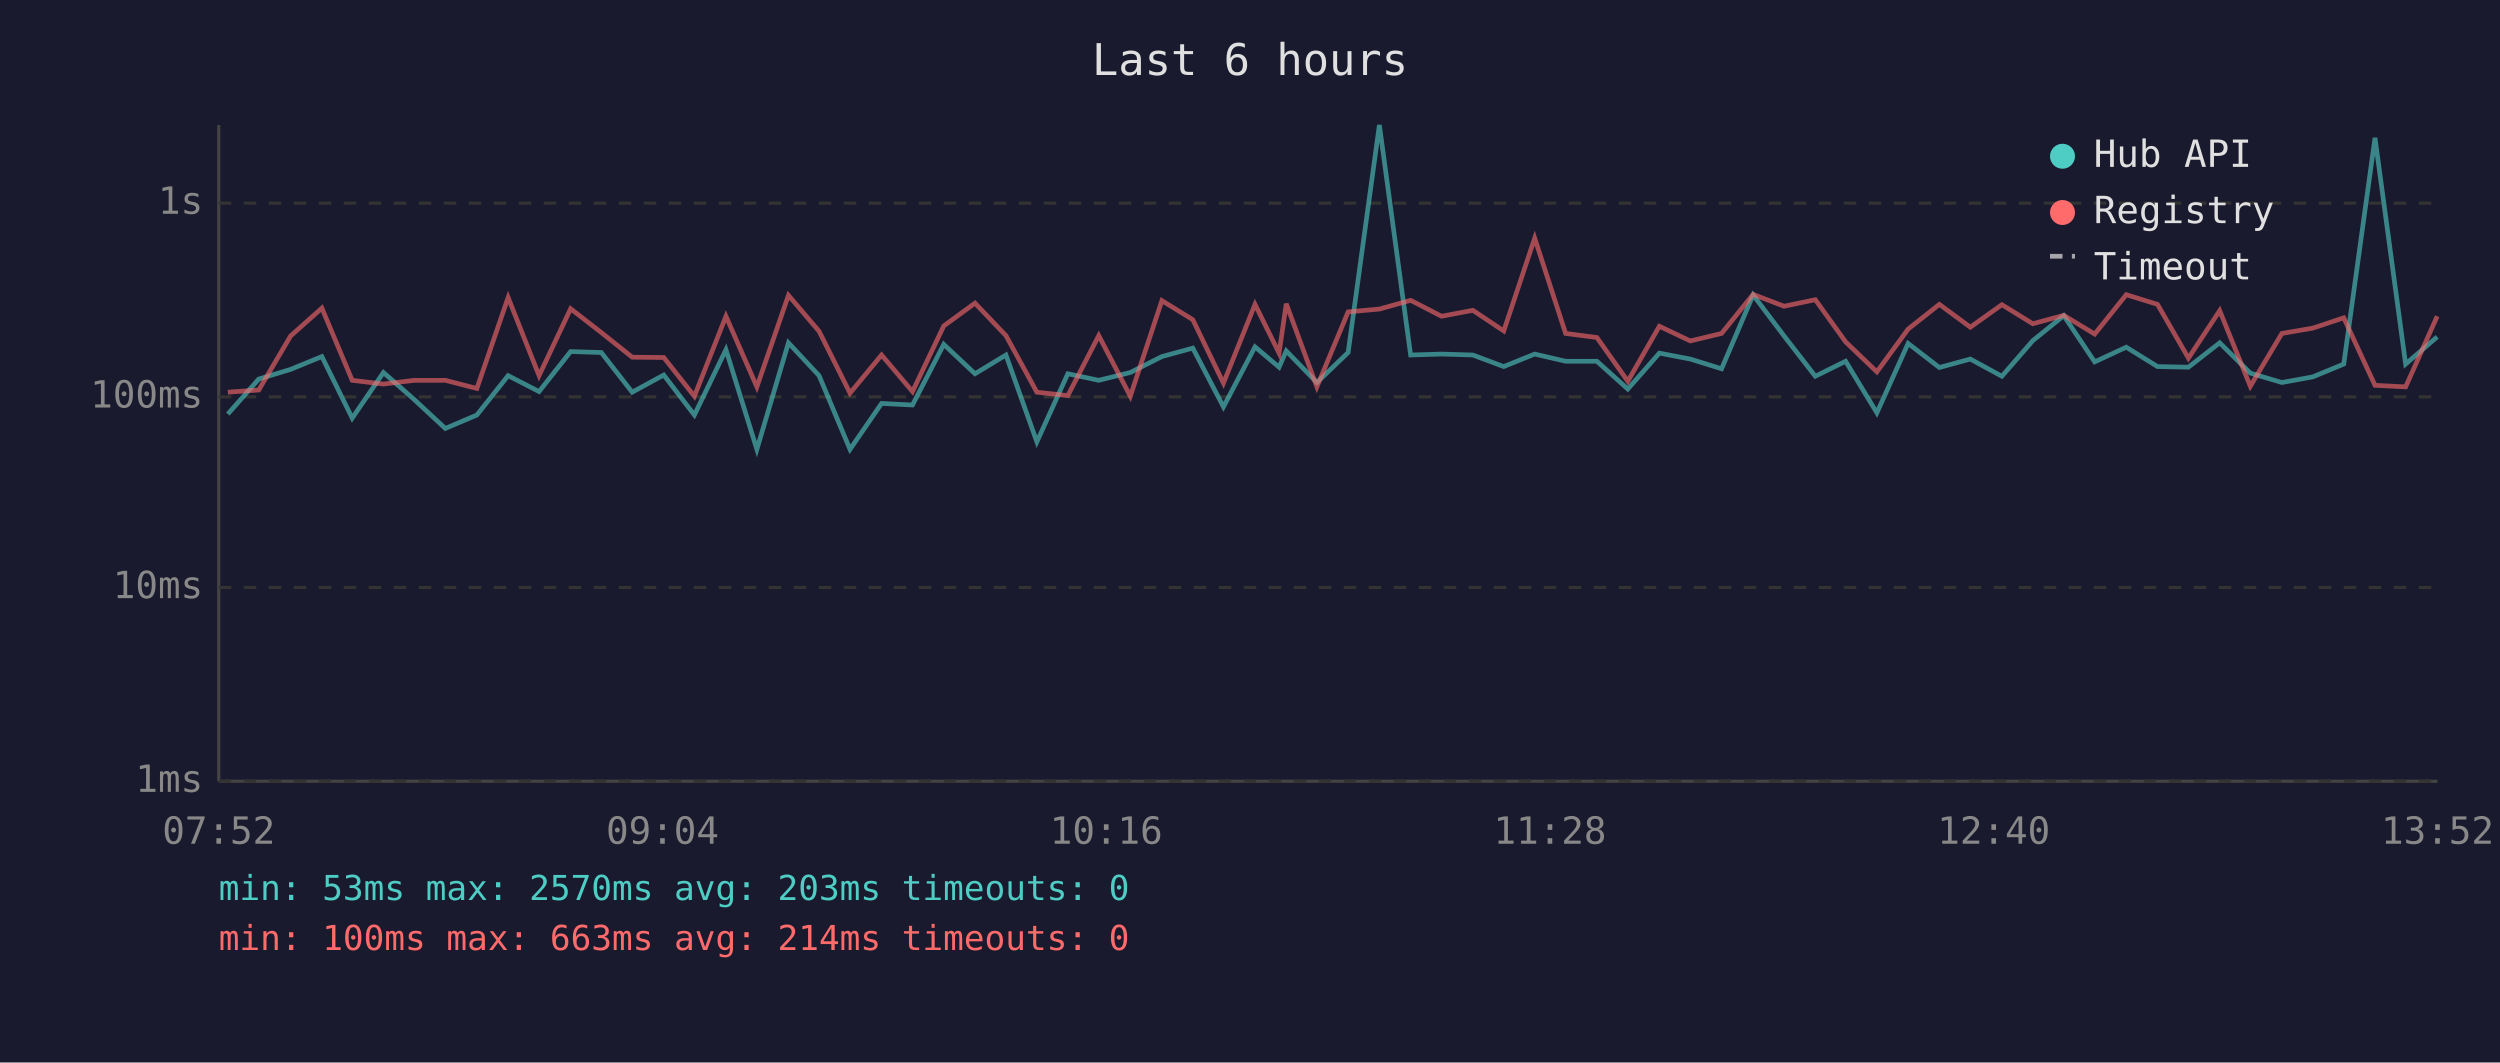
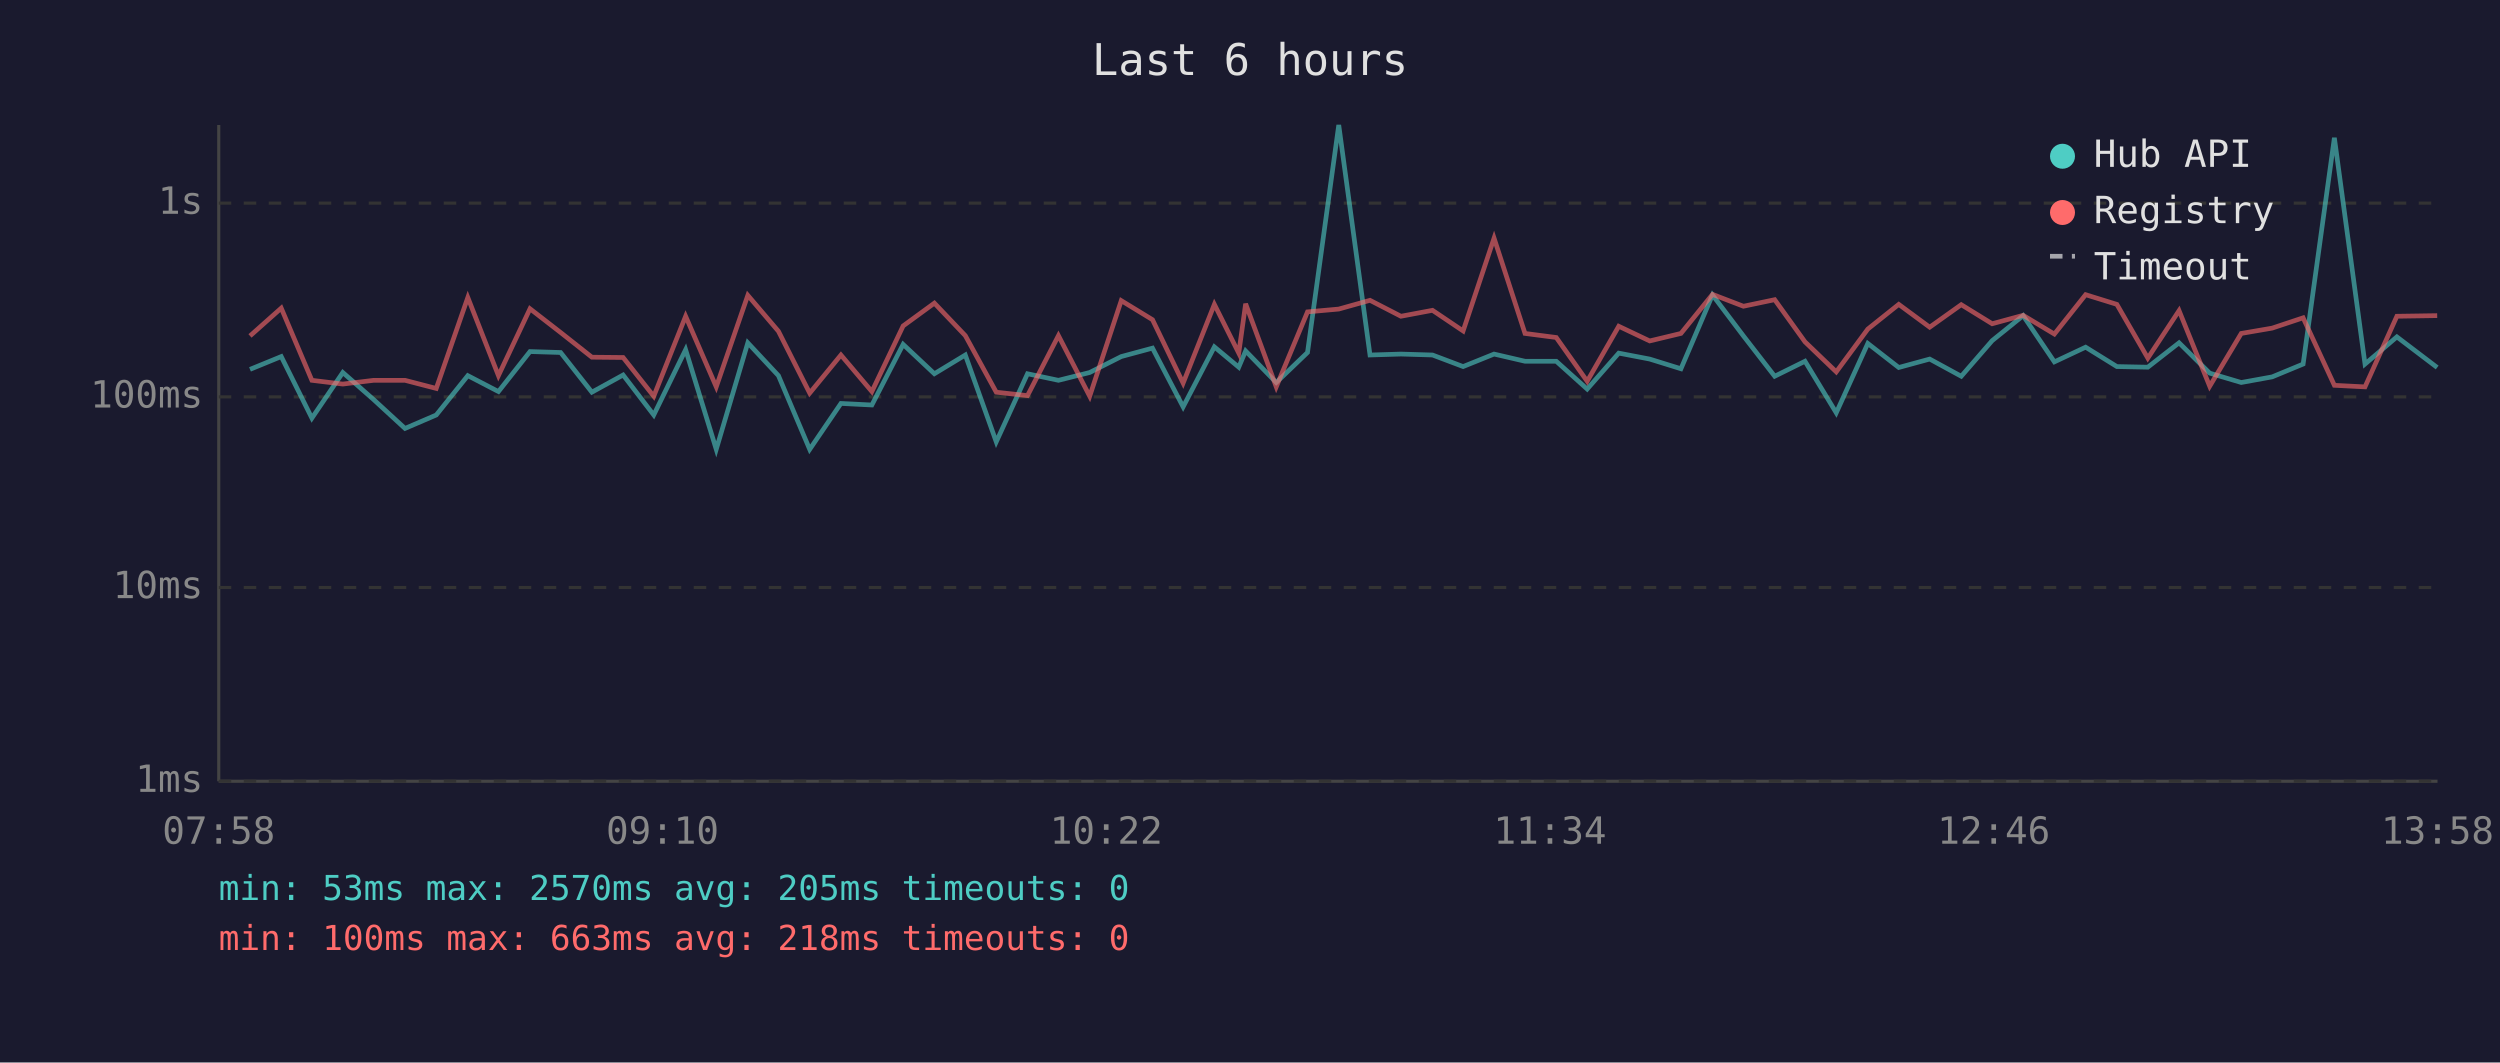
<svg xmlns="http://www.w3.org/2000/svg" viewBox="0 0 800 340" font-family="monospace" font-size="12">
  <rect width="800" height="340" fill="#1a1a2e" />
  <text x="400" y="24" fill="#e0e0e0" font-size="14" text-anchor="middle">Last 6 hours</text>
  <line x1="70" y1="40" x2="70" y2="250" stroke="#444" stroke-width="1" />
  <line x1="70" y1="250" x2="780" y2="250" stroke="#444" stroke-width="1" />
  <line x1="70" y1="250" x2="780" y2="250" stroke="#333" stroke-width="1" stroke-dasharray="4" />
  <text x="65" y="250" fill="#888" text-anchor="end" dominant-baseline="middle">1ms</text>
  <line x1="70" y1="188" x2="780" y2="188" stroke="#333" stroke-width="1" stroke-dasharray="4" />
  <text x="65" y="188" fill="#888" text-anchor="end" dominant-baseline="middle">10ms</text>
  <line x1="70" y1="127" x2="780" y2="127" stroke="#333" stroke-width="1" stroke-dasharray="4" />
  <text x="65" y="127" fill="#888" text-anchor="end" dominant-baseline="middle">100ms</text>
  <line x1="70" y1="65" x2="780" y2="65" stroke="#333" stroke-width="1" stroke-dasharray="4" />
  <text x="65" y="65" fill="#888" text-anchor="end" dominant-baseline="middle">1s</text>
-   <text x="70" y="270" fill="#888" text-anchor="middle">07:52</text>
-   <text x="212" y="270" fill="#888" text-anchor="middle">09:04</text>
-   <text x="354" y="270" fill="#888" text-anchor="middle">10:16</text>
-   <text x="496" y="270" fill="#888" text-anchor="middle">11:28</text>
-   <text x="638" y="270" fill="#888" text-anchor="middle">12:40</text>
-   <text x="780" y="270" fill="#888" text-anchor="middle">13:52</text>
-   <polyline points="72.9,132.5 82.8,121.3 93.0,118.2 103.0,114.1 112.7,133.8 122.7,119.2 132.6,127.9 142.5,137.1 152.6,132.8 162.6,120.2 172.5,125.3 182.6,112.5 192.4,112.8 202.3,125.5 212.4,120.0 222.2,132.8 232.3,111.9 242.2,143.8 252.3,109.7 262.1,120.2 272.0,143.8 282.1,129.1 292.0,129.6 302.0,110.2 312.0,119.6 321.9,113.6 331.8,141.4 341.7,119.6 351.6,121.7 361.7,119.2 371.8,114.1 381.7,111.4 391.5,130.2 401.6,111.0 409.3,117.5 411.6,112.3 421.4,122.4 431.4,112.8 441.4,40.0 451.4,113.6 461.3,113.3 471.3,113.6 481.2,117.3 491.1,113.3 501.0,115.6 511.0,115.6 520.9,124.5 531.0,113.0 540.9,114.9 550.9,118.0 561.0,94.4 570.9,107.5 580.9,120.4 590.6,115.6 600.6,132.1 610.6,109.9 620.6,117.6 630.5,114.9 640.6,120.4 650.5,109.0 660.4,101.0 670.3,115.8 680.4,111.1 690.4,117.3 700.3,117.5 710.3,109.7 720.1,119.4 730.2,122.4 740.1,120.6 750.0,116.5 760.0,44.1 769.8,116.5 779.9,107.8" fill="none" stroke="#4ecdc4" stroke-width="1.5" opacity="0.6" />
-   <polyline points="72.9,125.5 82.8,124.8 93.0,107.5 103.0,98.6 112.7,121.7 122.7,122.9 132.6,121.7 142.5,121.7 152.6,124.3 162.6,95.2 172.5,120.2 182.6,98.8 192.4,106.4 202.3,114.3 212.4,114.4 222.2,126.8 232.3,101.2 242.2,123.8 252.3,94.5 262.1,106.0 272.0,125.8 282.1,113.6 292.0,125.3 302.0,104.3 312.0,97.0 321.9,107.4 331.8,125.5 341.7,126.6 351.6,107.4 361.7,126.8 371.8,96.2 381.7,102.3 391.5,122.6 401.6,97.4 409.3,113.0 411.6,97.2 421.4,123.8 431.4,99.8 441.4,98.9 451.4,96.1 461.3,101.2 471.3,99.3 481.2,105.9 491.1,76.2 501.0,106.7 511.0,108.0 520.9,122.0 531.0,104.4 540.9,109.1 550.9,106.7 561.0,94.2 570.9,98.0 580.9,95.9 590.6,109.4 600.6,119.0 610.6,105.3 620.6,97.4 630.5,104.7 640.6,97.5 650.5,103.6 660.4,100.9 670.3,106.9 680.4,94.3 690.4,97.4 700.3,114.6 710.3,99.4 720.1,123.6 730.2,106.7 740.1,105.0 750.0,101.7 760.0,123.3 769.8,123.8 779.9,101.2" fill="none" stroke="#ff6b6b" stroke-width="1.5" opacity="0.6" />
+   <text x="70" y="270" fill="#888" text-anchor="middle">07:58</text>
+   <text x="212" y="270" fill="#888" text-anchor="middle">09:10</text>
+   <text x="354" y="270" fill="#888" text-anchor="middle">10:22</text>
+   <text x="496" y="270" fill="#888" text-anchor="middle">11:34</text>
+   <text x="638" y="270" fill="#888" text-anchor="middle">12:46</text>
+   <text x="780" y="270" fill="#888" text-anchor="middle">13:58</text>
+   <polyline points="80.0,118.2 90.0,114.1 99.8,133.8 109.7,119.2 119.6,127.9 129.6,137.1 139.6,132.8 149.7,120.2 159.5,125.3 169.6,112.5 179.4,112.8 189.4,125.5 199.4,120.0 209.2,132.8 219.4,111.9 229.2,143.8 239.3,109.7 249.1,120.2 259.1,143.8 269.1,129.1 279.0,129.6 289.0,110.2 299.0,119.6 308.9,113.6 318.8,141.4 328.8,119.6 338.7,121.7 348.7,119.2 358.8,114.1 368.8,111.4 378.6,130.2 388.6,111.0 396.4,117.5 398.6,112.3 408.4,122.4 418.4,112.8 428.4,40.0 438.4,113.6 448.3,113.3 458.4,113.6 468.2,117.3 478.1,113.3 488.0,115.6 498.0,115.6 507.9,124.5 518.0,113.0 527.9,114.9 537.9,118.0 548.0,94.4 557.9,107.5 567.9,120.4 577.6,115.6 587.6,132.1 597.7,109.9 607.6,117.6 617.5,114.9 627.6,120.4 637.5,109.0 647.4,101.0 657.4,115.8 667.4,111.1 677.4,117.3 687.3,117.5 697.3,109.7 707.1,119.4 717.2,122.4 727.1,120.6 737.0,116.5 747.0,44.1 756.8,116.5 767.0,107.8 779.9,117.6" fill="none" stroke="#4ecdc4" stroke-width="1.5" opacity="0.6" />
+   <polyline points="80.0,107.5 90.0,98.6 99.8,121.7 109.7,122.9 119.6,121.7 129.6,121.7 139.6,124.3 149.7,95.2 159.5,120.2 169.6,98.8 179.4,106.4 189.4,114.3 199.4,114.4 209.2,126.8 219.4,101.2 229.2,123.8 239.3,94.5 249.1,106.0 259.1,125.8 269.1,113.6 279.0,125.3 289.0,104.3 299.0,97.0 308.9,107.4 318.8,125.5 328.8,126.6 338.7,107.4 348.7,126.8 358.8,96.2 368.8,102.3 378.6,122.6 388.6,97.4 396.4,113.0 398.6,97.2 408.4,123.8 418.4,99.8 428.4,98.9 438.4,96.1 448.3,101.2 458.4,99.3 468.2,105.9 478.1,76.2 488.0,106.7 498.0,108.0 507.9,122.0 518.0,104.4 527.9,109.1 537.9,106.7 548.0,94.2 557.9,98.0 567.9,95.9 577.6,109.4 587.6,119.0 597.7,105.3 607.6,97.4 617.5,104.7 627.6,97.5 637.5,103.6 647.4,100.9 657.4,106.9 667.4,94.3 677.4,97.4 687.3,114.6 697.3,99.4 707.1,123.6 717.2,106.7 727.1,105.0 737.0,101.7 747.0,123.3 756.8,123.8 767.0,101.2 779.9,101.0" fill="none" stroke="#ff6b6b" stroke-width="1.5" opacity="0.6" />
  <circle cx="660" cy="50" r="4" fill="#4ecdc4" />
  <text x="670" y="50" fill="#e0e0e0" dominant-baseline="middle">Hub API</text>
  <circle cx="660" cy="68" r="4" fill="#ff6b6b" />
  <text x="670" y="68" fill="#e0e0e0" dominant-baseline="middle">Registry</text>
  <line x1="656" y1="82" x2="664" y2="82" stroke="#e0e0e0" stroke-width="1.5" stroke-dasharray="4,3" opacity="0.7" />
  <text x="670" y="86" fill="#e0e0e0" dominant-baseline="middle">Timeout</text>
-   <text x="70" y="288" fill="#4ecdc4" font-size="11">min: 53ms  max: 2570ms  avg: 203ms  timeouts: 0</text>
-   <text x="70" y="304" fill="#ff6b6b" font-size="11">min: 100ms  max: 663ms  avg: 214ms  timeouts: 0</text>
+   <text x="70" y="288" fill="#4ecdc4" font-size="11">min: 53ms  max: 2570ms  avg: 205ms  timeouts: 0</text>
+   <text x="70" y="304" fill="#ff6b6b" font-size="11">min: 100ms  max: 663ms  avg: 218ms  timeouts: 0</text>
</svg>
